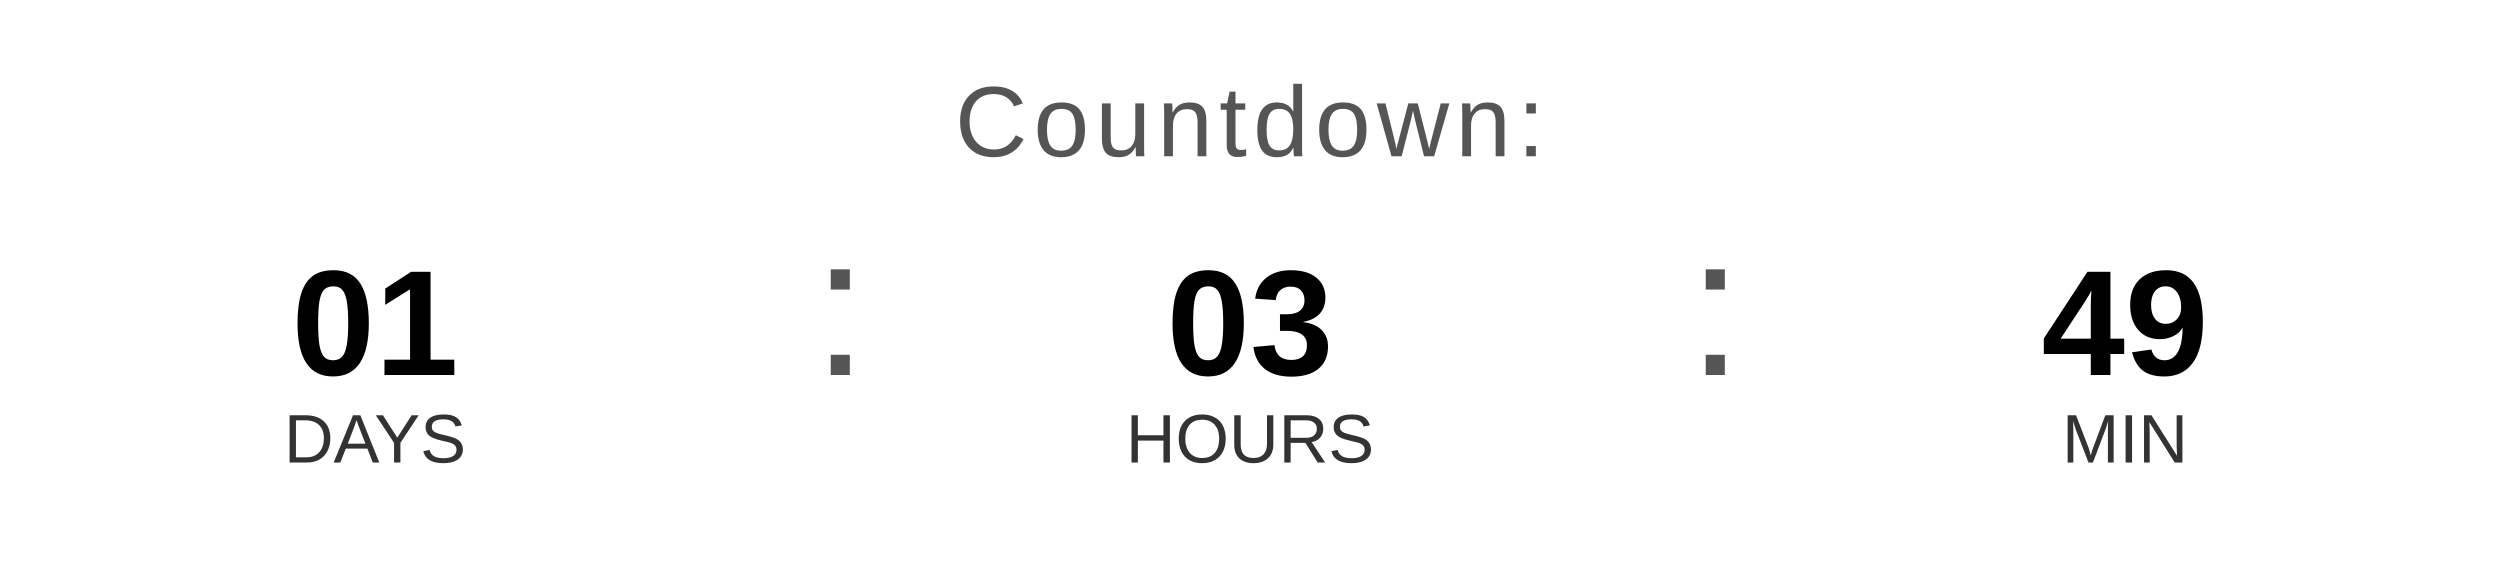
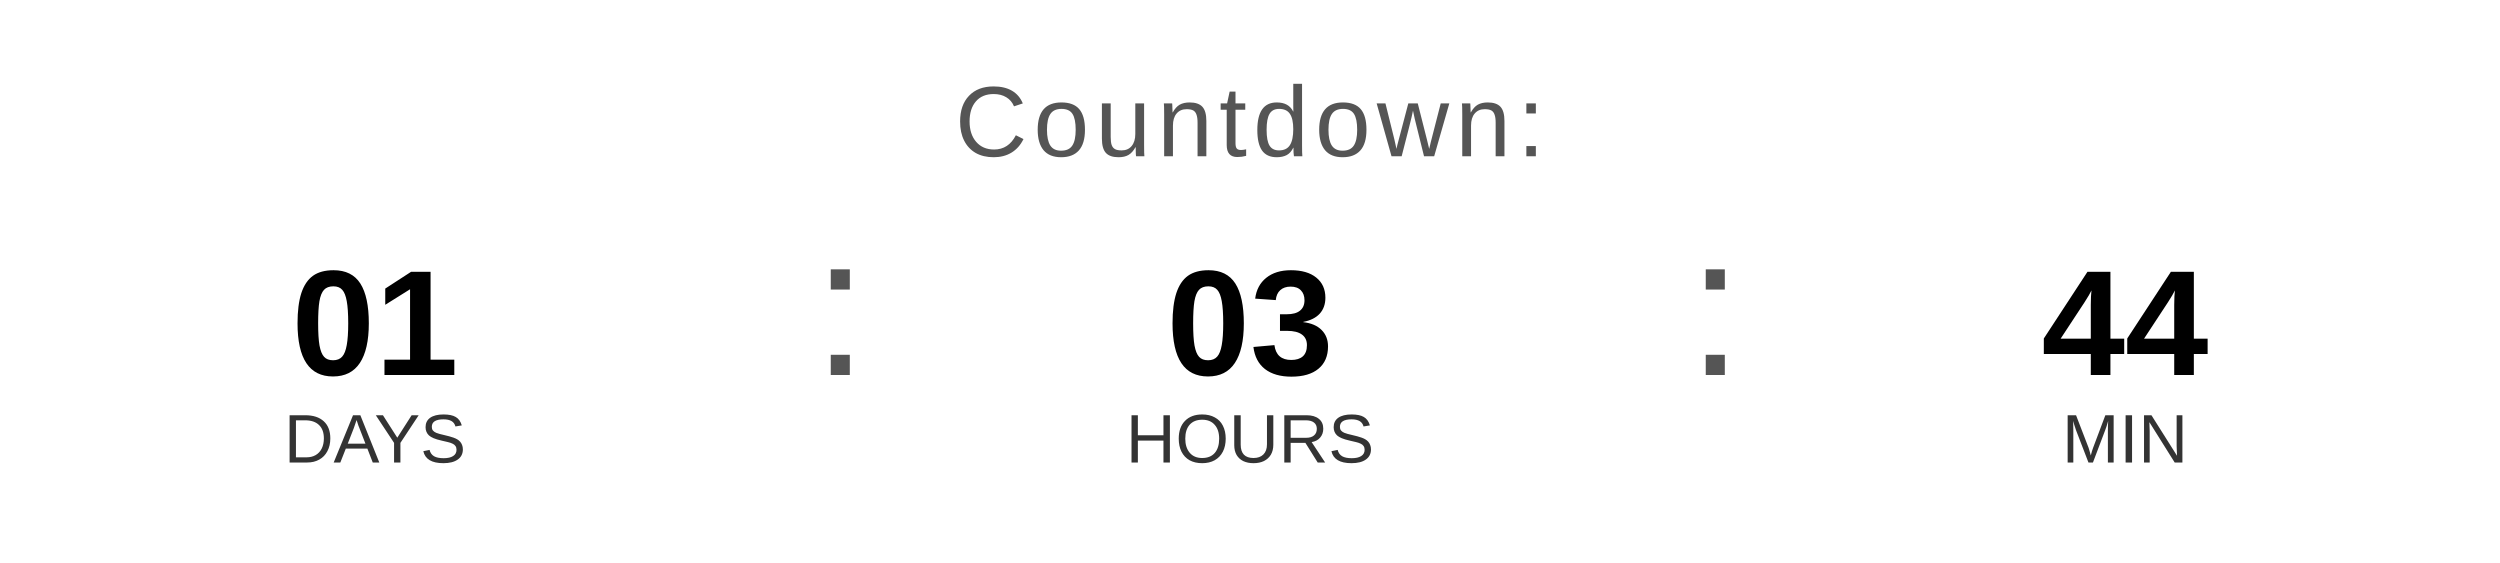
<svg xmlns="http://www.w3.org/2000/svg" width="400" height="90" viewBox="0 0 400 90">
  <text x="200" y="25" font-family="Arial, Helvetica, sans-serif" font-size="16" fill="#555555" text-anchor="middle" letter-spacing="1">
    Countdown:
  </text>
  <text x="60" y="60" font-family="Arial, Helvetica, sans-serif" font-size="24" font-weight="bold" fill="#000000" text-anchor="middle">01</text>
  <text x="60" y="74" font-family="Arial, Helvetica, sans-serif" font-size="11" fill="#333333" text-anchor="middle">DAYS</text>
  <text x="130" y="60" font-family="Arial, sans-serif" font-size="32" fill="#555555">:</text>
  <text x="200" y="60" font-family="Arial, Helvetica, sans-serif" font-size="24" font-weight="bold" fill="#000000" text-anchor="middle">03</text>
  <text x="200" y="74" font-family="Arial, Helvetica, sans-serif" font-size="11" fill="#333333" text-anchor="middle">HOURS</text>
  <text x="270" y="60" font-family="Arial, sans-serif" font-size="32" fill="#555555">:</text>
-   <text x="340" y="60" font-family="Arial, Helvetica, sans-serif" font-size="24" font-weight="bold" fill="#000000" text-anchor="middle">49</text>
+   <text x="340" y="60" font-family="Arial, Helvetica, sans-serif" font-size="24" font-weight="bold" fill="#000000" text-anchor="middle">44</text>
  <text x="340" y="74" font-family="Arial, Helvetica, sans-serif" font-size="11" fill="#333333" text-anchor="middle">MIN</text>
</svg>
